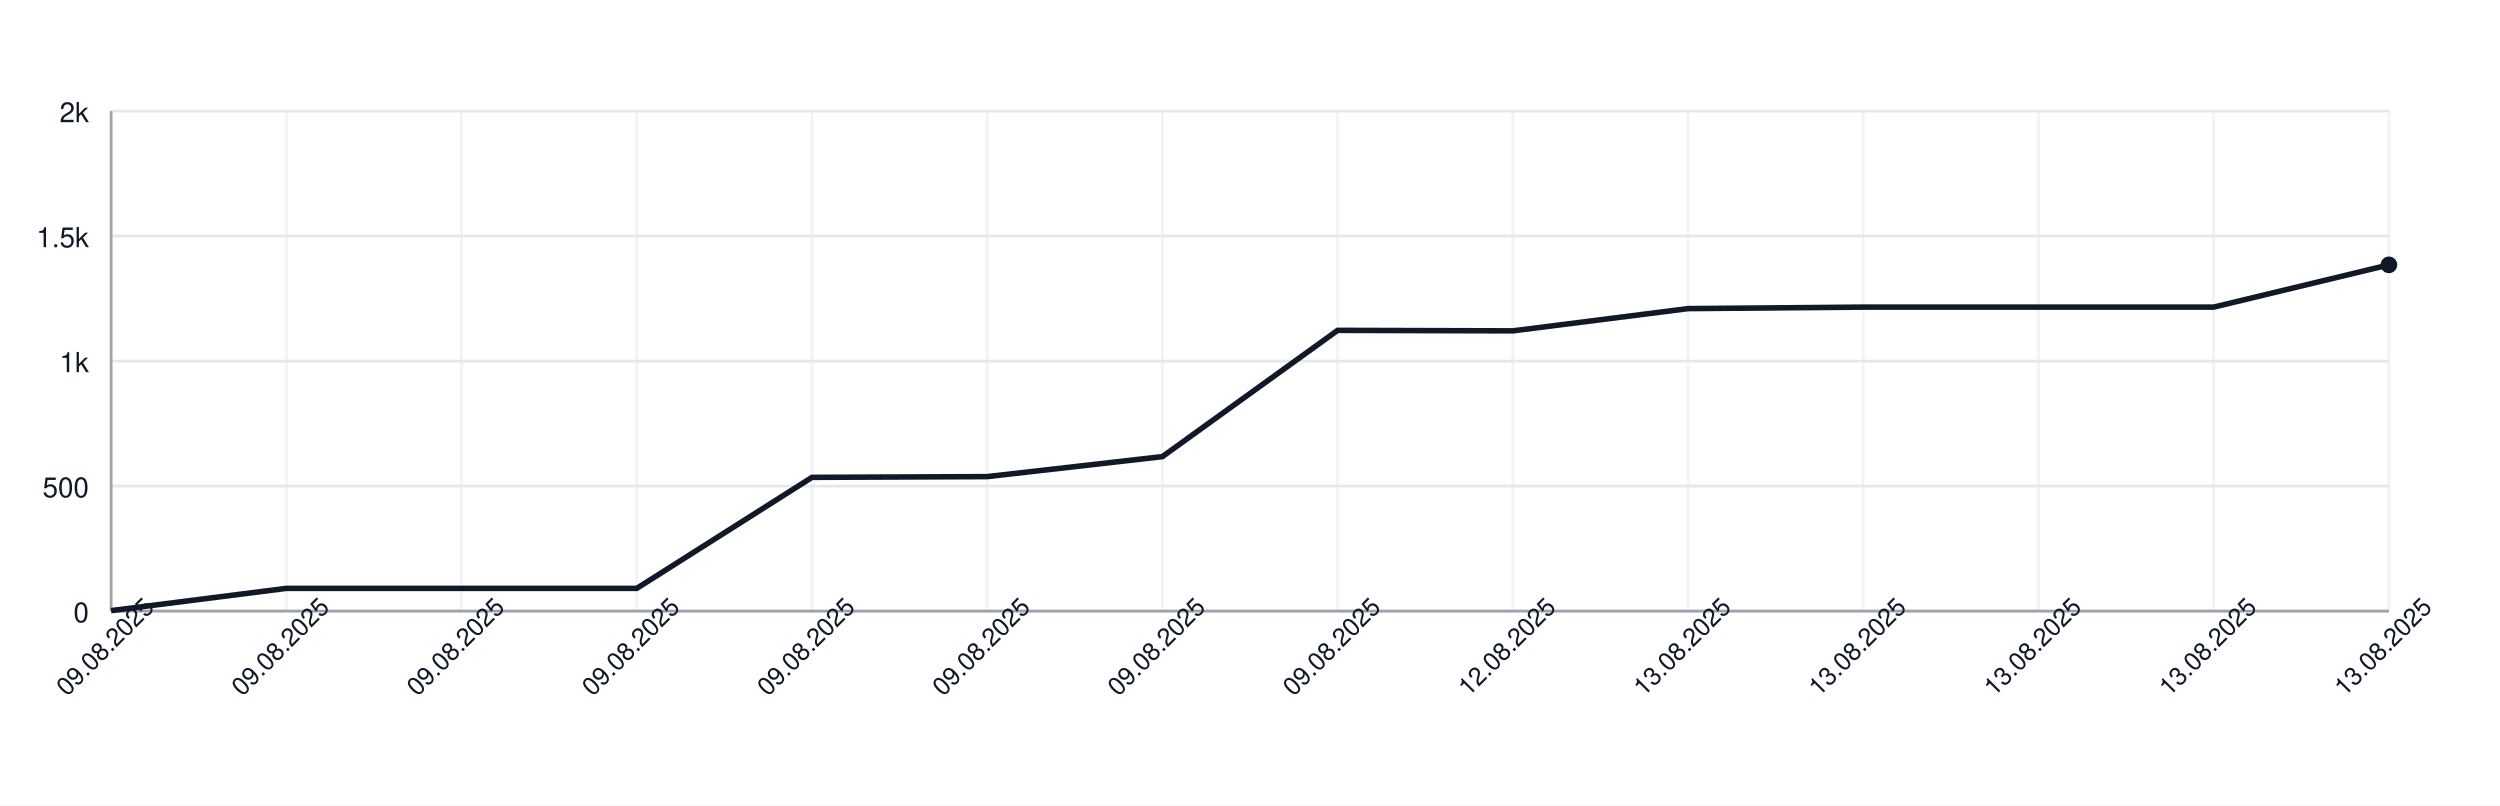
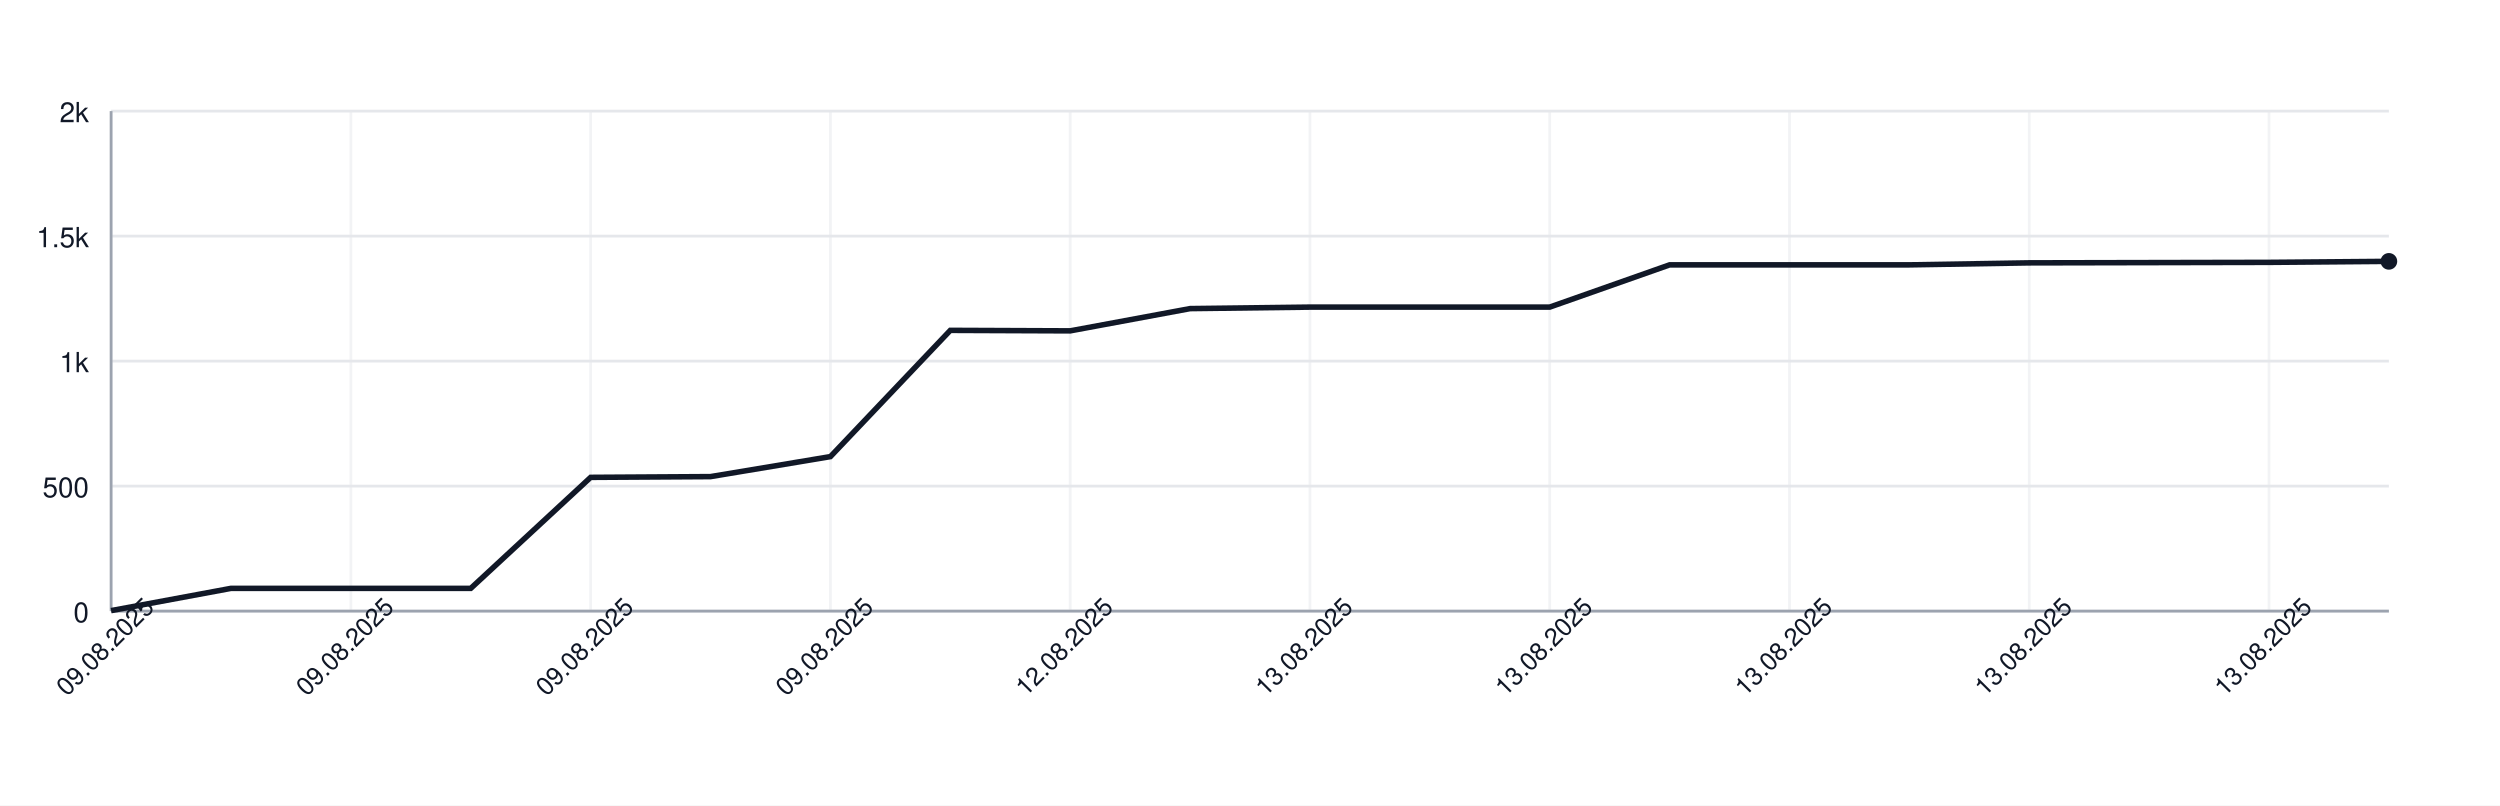
<svg xmlns="http://www.w3.org/2000/svg" width="900" height="290" style="font-family: -apple-system, BlinkMacSystemFont, 'Segoe UI', Helvetica, Arial, sans-serif;">
  <rect width="100%" height="100%" fill="white" />
  <g>
    <line x1="40" y1="220.00" x2="860" y2="220.00" stroke="#e5e7eb" />
    <text x="32" y="224.00" font-size="10" fill="#111827" text-anchor="end">0</text>
    <line x1="40" y1="175.00" x2="860" y2="175.00" stroke="#e5e7eb" />
    <text x="32" y="179.00" font-size="10" fill="#111827" text-anchor="end">500</text>
    <line x1="40" y1="130.00" x2="860" y2="130.00" stroke="#e5e7eb" />
    <text x="32" y="134.00" font-size="10" fill="#111827" text-anchor="end">1k</text>
    <line x1="40" y1="85.00" x2="860" y2="85.00" stroke="#e5e7eb" />
    <text x="32" y="89.00" font-size="10" fill="#111827" text-anchor="end">1.5k</text>
    <line x1="40" y1="40.00" x2="860" y2="40.00" stroke="#e5e7eb" />
    <text x="32" y="44.00" font-size="10" fill="#111827" text-anchor="end">2k</text>
    <line x1="40.00" y1="40" x2="40.00" y2="220" stroke="#e5e7eb" opacity="0.5" />
-     <line x1="103.08" y1="40" x2="103.08" y2="220" stroke="#e5e7eb" opacity="0.5" />
-     <line x1="166.15" y1="40" x2="166.15" y2="220" stroke="#e5e7eb" opacity="0.5" />
-     <line x1="229.23" y1="40" x2="229.23" y2="220" stroke="#e5e7eb" opacity="0.5" />
-     <line x1="292.31" y1="40" x2="292.31" y2="220" stroke="#e5e7eb" opacity="0.5" />
-     <line x1="355.38" y1="40" x2="355.38" y2="220" stroke="#e5e7eb" opacity="0.5" />
-     <line x1="418.46" y1="40" x2="418.46" y2="220" stroke="#e5e7eb" opacity="0.5" />
-     <line x1="481.54" y1="40" x2="481.54" y2="220" stroke="#e5e7eb" opacity="0.5" />
-     <line x1="544.62" y1="40" x2="544.62" y2="220" stroke="#e5e7eb" opacity="0.5" />
-     <line x1="607.69" y1="40" x2="607.69" y2="220" stroke="#e5e7eb" opacity="0.5" />
-     <line x1="670.77" y1="40" x2="670.77" y2="220" stroke="#e5e7eb" opacity="0.5" />
-     <line x1="733.85" y1="40" x2="733.85" y2="220" stroke="#e5e7eb" opacity="0.5" />
-     <line x1="796.92" y1="40" x2="796.92" y2="220" stroke="#e5e7eb" opacity="0.5" />
-     <line x1="860.00" y1="40" x2="860.00" y2="220" stroke="#e5e7eb" opacity="0.5" />
+     <line x1="126.32" y1="40" x2="126.32" y2="220" stroke="#e5e7eb" opacity="0.5" />
+     <line x1="212.63" y1="40" x2="212.63" y2="220" stroke="#e5e7eb" opacity="0.5" />
+     <line x1="298.95" y1="40" x2="298.95" y2="220" stroke="#e5e7eb" opacity="0.5" />
+     <line x1="385.26" y1="40" x2="385.26" y2="220" stroke="#e5e7eb" opacity="0.5" />
+     <line x1="471.58" y1="40" x2="471.58" y2="220" stroke="#e5e7eb" opacity="0.5" />
+     <line x1="557.89" y1="40" x2="557.89" y2="220" stroke="#e5e7eb" opacity="0.5" />
+     <line x1="644.21" y1="40" x2="644.21" y2="220" stroke="#e5e7eb" opacity="0.5" />
+     <line x1="730.53" y1="40" x2="730.53" y2="220" stroke="#e5e7eb" opacity="0.5" />
+     <line x1="816.84" y1="40" x2="816.84" y2="220" stroke="#e5e7eb" opacity="0.5" />
    <line x1="40" y1="220" x2="860" y2="220" stroke="#9ca3af" />
    <line x1="40" y1="40" x2="40" y2="220" stroke="#9ca3af" />
-     <path d="M 40.00 219.82 L 103.08 211.81 L 166.15 211.81 L 229.23 211.81 L 292.31 171.85 L 355.38 171.58 L 418.46 164.38 L 481.54 118.93 L 544.62 119.11 L 607.69 111.10 L 670.77 110.56 L 733.85 110.56 L 796.92 110.56 L 860.00 95.35" fill="none" stroke="#111827" stroke-width="2" />
-     <circle cx="860.00" cy="95.35" r="3" fill="#111827" />
+     <path d="M 40.00 219.82 L 83.16 211.81 L 126.32 211.81 L 169.47 211.81 L 212.63 171.85 L 255.79 171.58 L 298.95 164.38 L 342.11 118.93 L 385.26 119.11 L 428.42 111.10 L 471.58 110.56 L 514.74 110.56 L 557.89 110.56 L 601.05 95.35 L 644.21 95.35 L 687.37 95.35 L 730.53 94.63 L 773.68 94.54 L 816.84 94.45 L 860.00 94.09" fill="none" stroke="#111827" stroke-width="2" />
+     <circle cx="860.00" cy="94.09" r="3" fill="#111827" />
    <text x="40.00" y="235.00" font-size="9" fill="#111827" text-anchor="middle" transform="rotate(-45 40.00 235.00)">09.08.2025</text>
-     <text x="103.08" y="235.00" font-size="9" fill="#111827" text-anchor="middle" transform="rotate(-45 103.08 235.00)">09.08.2025</text>
-     <text x="166.15" y="235.00" font-size="9" fill="#111827" text-anchor="middle" transform="rotate(-45 166.15 235.00)">09.08.2025</text>
-     <text x="229.23" y="235.00" font-size="9" fill="#111827" text-anchor="middle" transform="rotate(-45 229.23 235.00)">09.08.2025</text>
-     <text x="292.31" y="235.00" font-size="9" fill="#111827" text-anchor="middle" transform="rotate(-45 292.31 235.00)">09.08.2025</text>
-     <text x="355.38" y="235.00" font-size="9" fill="#111827" text-anchor="middle" transform="rotate(-45 355.38 235.00)">09.08.2025</text>
-     <text x="418.46" y="235.00" font-size="9" fill="#111827" text-anchor="middle" transform="rotate(-45 418.46 235.00)">09.08.2025</text>
-     <text x="481.54" y="235.00" font-size="9" fill="#111827" text-anchor="middle" transform="rotate(-45 481.54 235.00)">09.08.2025</text>
-     <text x="544.62" y="235.00" font-size="9" fill="#111827" text-anchor="middle" transform="rotate(-45 544.62 235.00)">12.08.2025</text>
-     <text x="607.69" y="235.00" font-size="9" fill="#111827" text-anchor="middle" transform="rotate(-45 607.69 235.00)">13.08.2025</text>
-     <text x="670.77" y="235.00" font-size="9" fill="#111827" text-anchor="middle" transform="rotate(-45 670.77 235.00)">13.08.2025</text>
-     <text x="733.85" y="235.00" font-size="9" fill="#111827" text-anchor="middle" transform="rotate(-45 733.85 235.00)">13.08.2025</text>
-     <text x="796.92" y="235.00" font-size="9" fill="#111827" text-anchor="middle" transform="rotate(-45 796.92 235.00)">13.08.2025</text>
-     <text x="860.00" y="235.00" font-size="9" fill="#111827" text-anchor="middle" transform="rotate(-45 860.00 235.00)">13.08.2025</text>
+     <text x="126.32" y="235.00" font-size="9" fill="#111827" text-anchor="middle" transform="rotate(-45 126.32 235.00)">09.08.2025</text>
+     <text x="212.63" y="235.00" font-size="9" fill="#111827" text-anchor="middle" transform="rotate(-45 212.63 235.00)">09.08.2025</text>
+     <text x="298.95" y="235.00" font-size="9" fill="#111827" text-anchor="middle" transform="rotate(-45 298.95 235.00)">09.08.2025</text>
+     <text x="385.26" y="235.00" font-size="9" fill="#111827" text-anchor="middle" transform="rotate(-45 385.26 235.00)">12.08.2025</text>
+     <text x="471.58" y="235.00" font-size="9" fill="#111827" text-anchor="middle" transform="rotate(-45 471.58 235.00)">13.08.2025</text>
+     <text x="557.89" y="235.00" font-size="9" fill="#111827" text-anchor="middle" transform="rotate(-45 557.89 235.00)">13.08.2025</text>
+     <text x="644.21" y="235.00" font-size="9" fill="#111827" text-anchor="middle" transform="rotate(-45 644.21 235.00)">13.08.2025</text>
+     <text x="730.53" y="235.00" font-size="9" fill="#111827" text-anchor="middle" transform="rotate(-45 730.53 235.00)">13.08.2025</text>
+     <text x="816.84" y="235.00" font-size="9" fill="#111827" text-anchor="middle" transform="rotate(-45 816.84 235.00)">13.08.2025</text>
  </g>
</svg>
